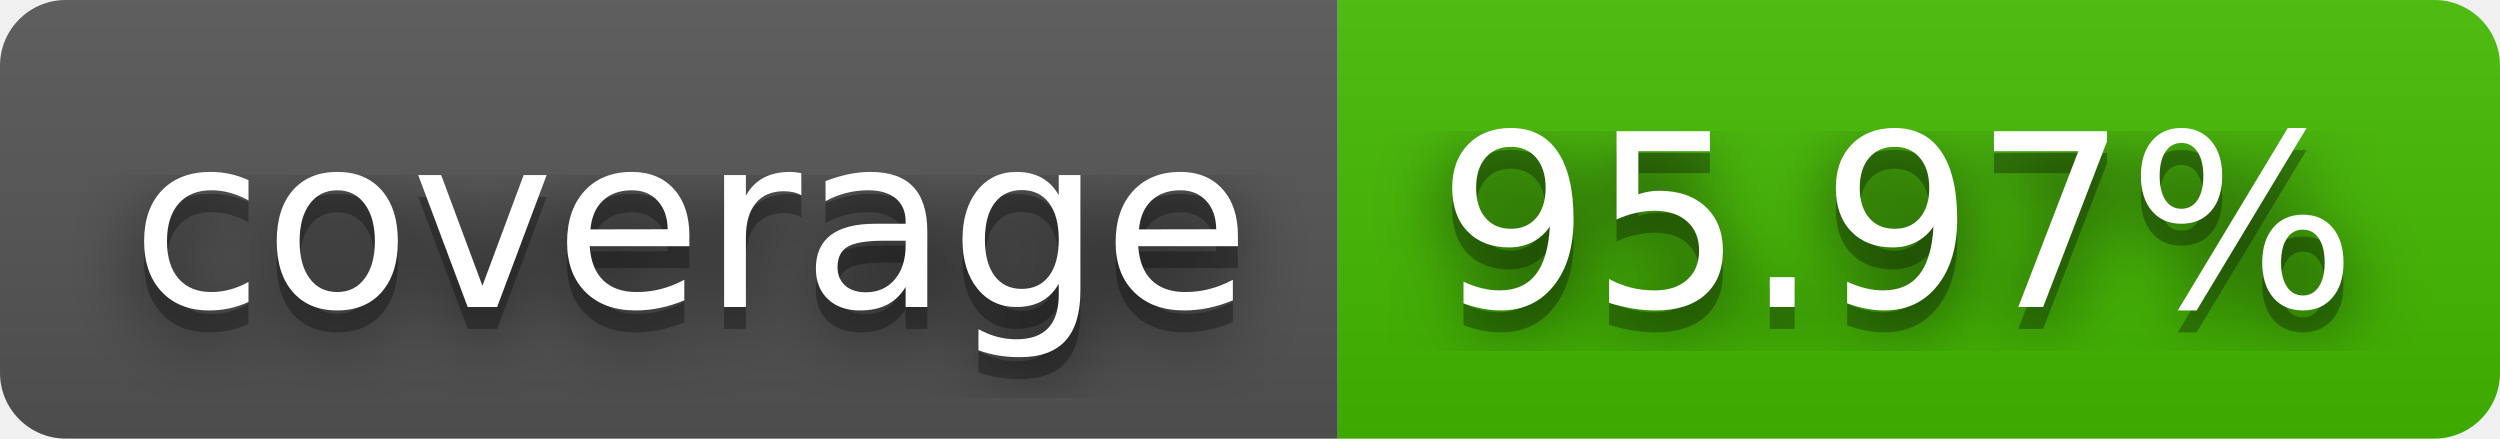
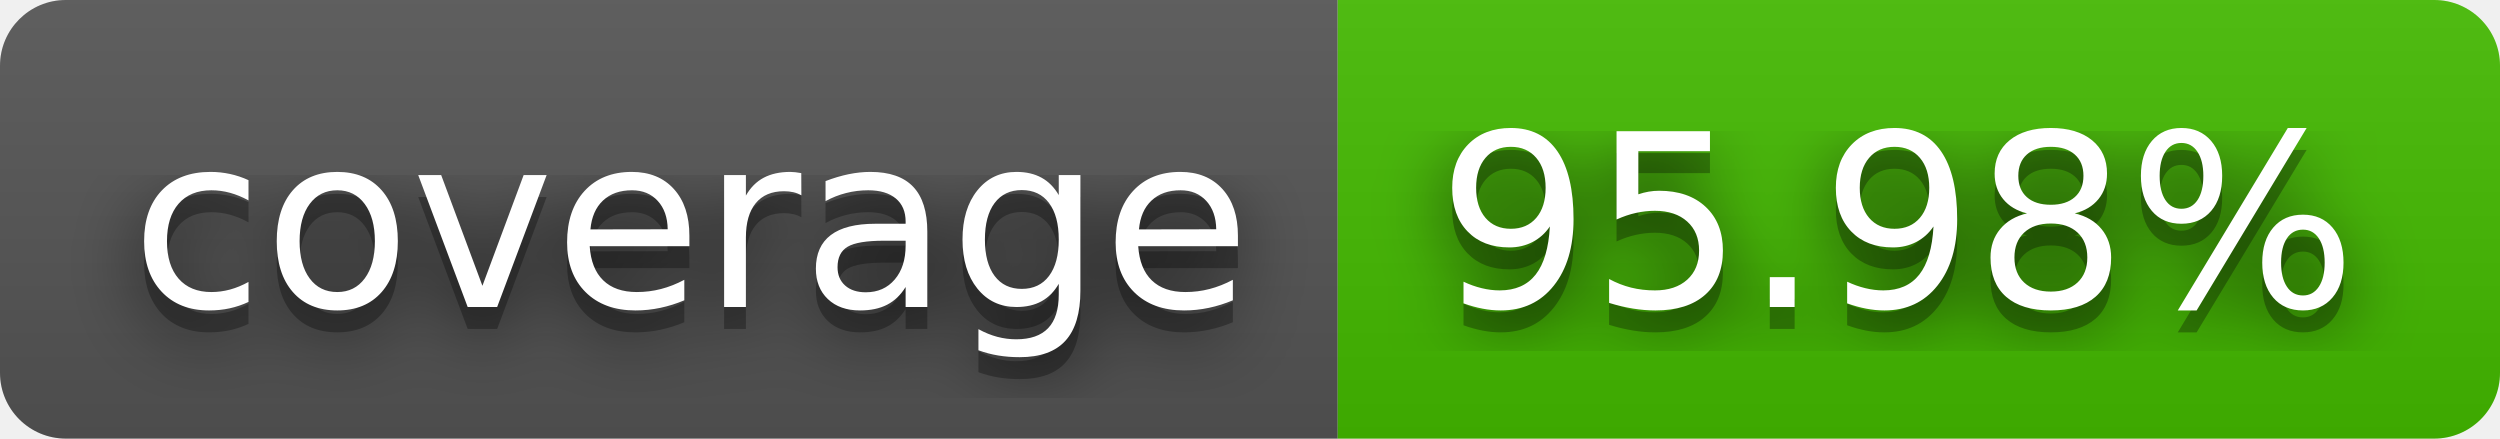
- <svg xmlns="http://www.w3.org/2000/svg" width="114" height="20" role="img" aria-label="coverage: 95.97%">
+ <svg xmlns="http://www.w3.org/2000/svg" width="114" height="20" role="img" aria-label="coverage: 95.98%">
  <filter id="blur">
    <feGaussianBlur in="SourceGraphic" stdDeviation="16" />
  </filter>
  <linearGradient id="s" x2="0" y2="100%">
    <stop offset="0" stop-color="#bbb" stop-opacity=".1" />
    <stop offset="1" stop-opacity=".1" />
  </linearGradient>
  <clipPath id="r">
    <rect width="114" height="20" rx="3" fill="#fff" />
  </clipPath>
  <g clip-path="url(#r)">
    <rect width="61" height="20" fill="#555" />
    <rect x="61" width="53" height="20" fill="#4b0" />
    <rect width="114" height="20" fill="url(#s)" />
  </g>
  <g fill="#fff" text-anchor="middle" font-family="Verdana,Geneva,DejaVu Sans,sans-serif" text-rendering="geometricPrecision" font-size="110">
    <text aria-hidden="true" x="315" y="150" fill="#010101" fill-opacity=".80" filter="url(#blur)" transform="scale(.1)" textLength="510">coverage</text>
    <text aria-hidden="true" x="315" y="150" fill="#010101" fill-opacity=".3" transform="scale(.1)" textLength="510">coverage</text>
    <text x="315" y="140" transform="scale(.1)" fill="#fff" textLength="510">coverage</text>
-     <text aria-hidden="true" x="865" y="150" fill="#010101" fill-opacity=".80" filter="url(#blur)" transform="scale(.1)" textLength="430">95.97%</text>
-     <text aria-hidden="true" x="865" y="150" fill="#010101" fill-opacity=".3" transform="scale(.1)" textLength="430">95.97%</text>
-     <text x="865" y="140" transform="scale(.1)" fill="#fff" textLength="430">95.97%</text>
+     <text aria-hidden="true" x="865" y="150" fill="#010101" fill-opacity=".80" filter="url(#blur)" transform="scale(.1)" textLength="430">95.98%</text>
+     <text aria-hidden="true" x="865" y="150" fill="#010101" fill-opacity=".3" transform="scale(.1)" textLength="430">95.98%</text>
+     <text x="865" y="140" transform="scale(.1)" fill="#fff" textLength="430">95.98%</text>
  </g>
</svg>
